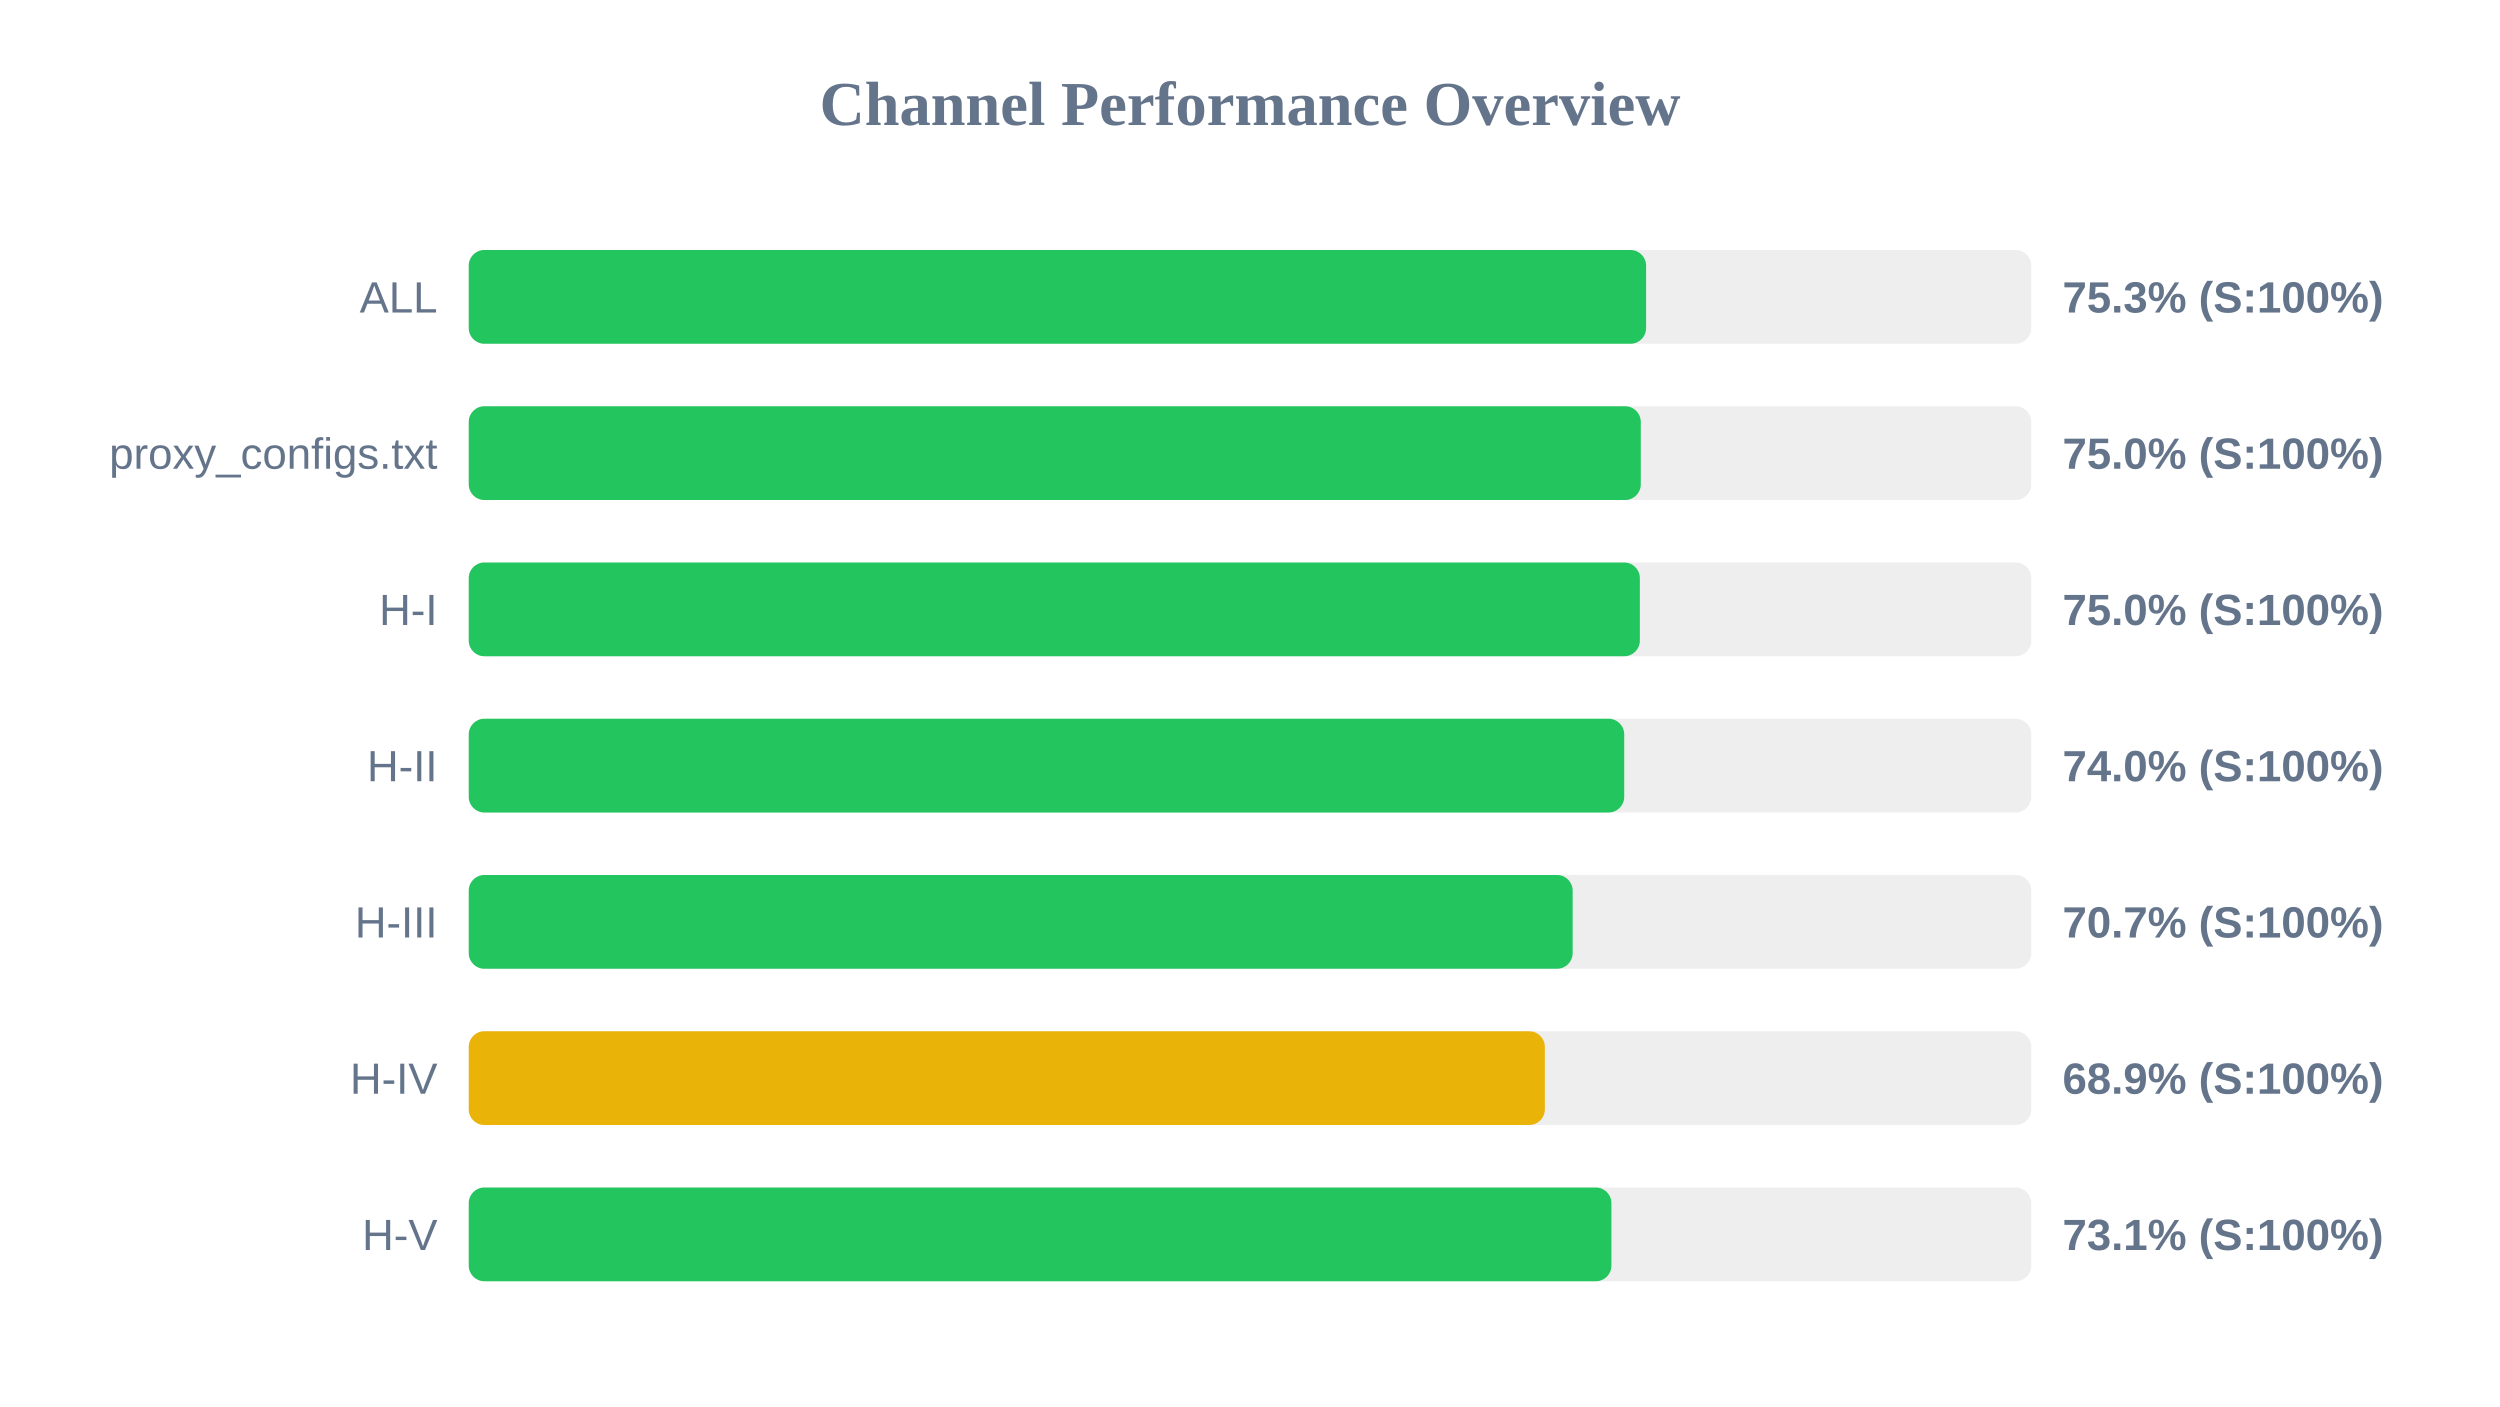
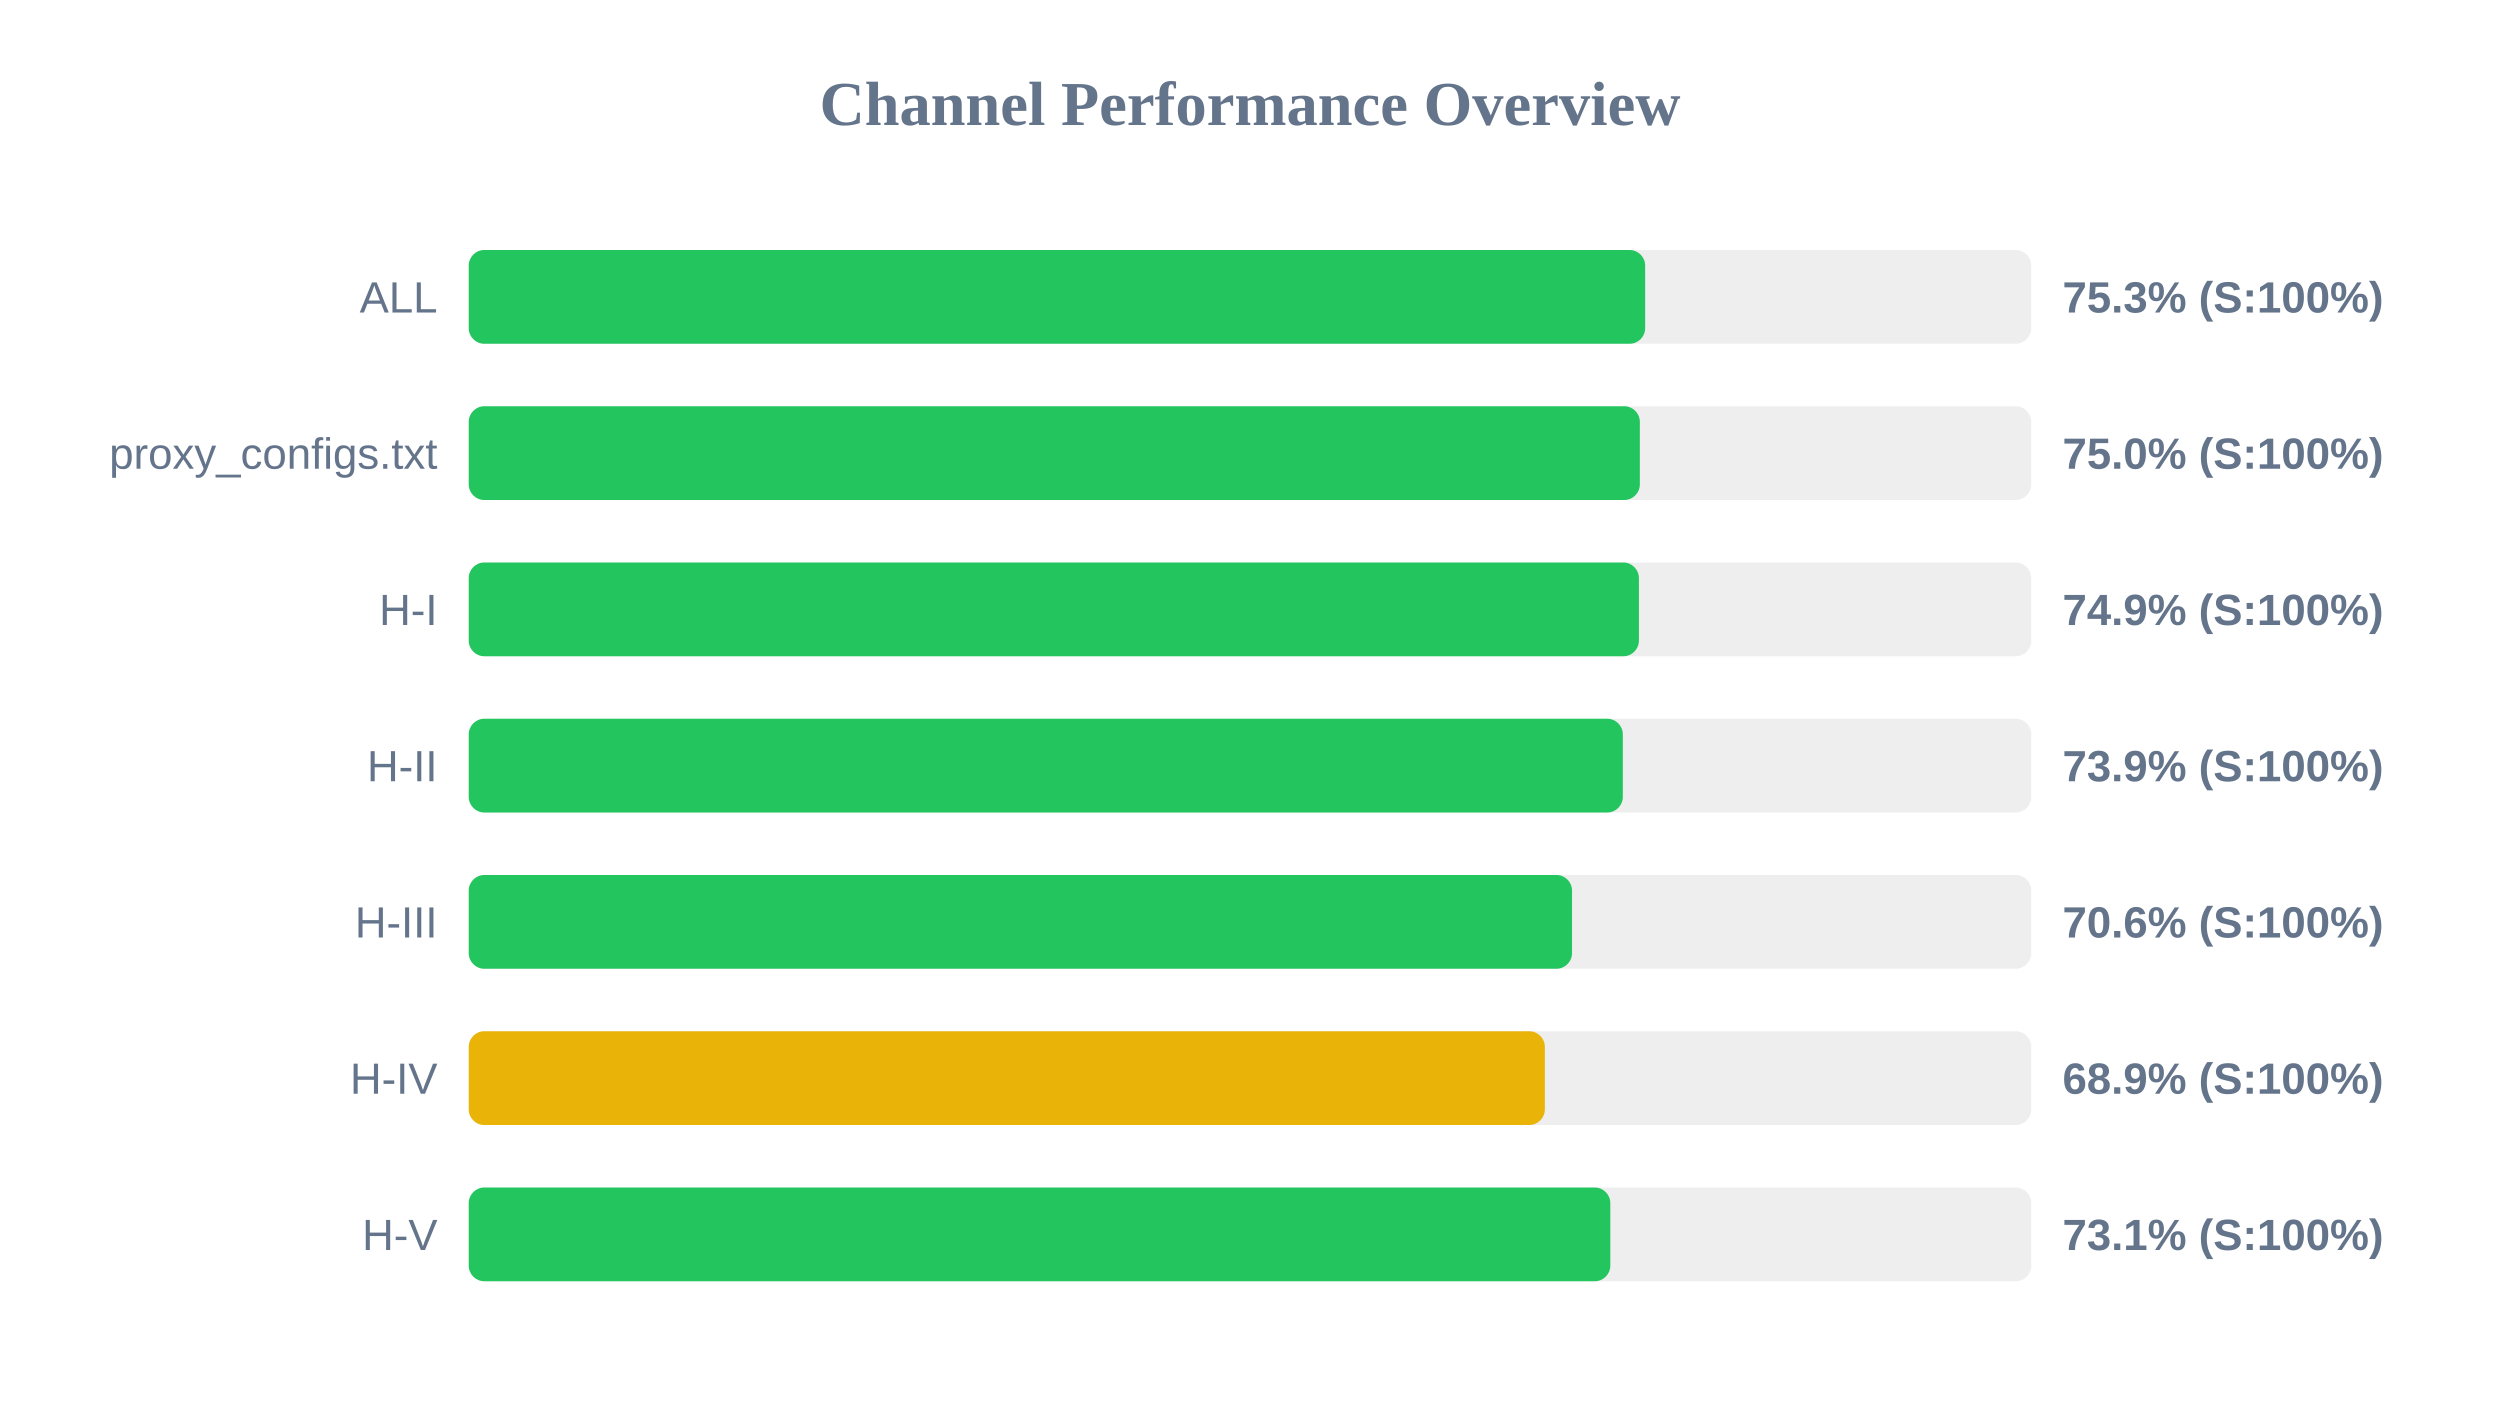
<svg xmlns="http://www.w3.org/2000/svg" width="800" height="450" version="1.1">
  <style>
        .row { font: 14px Arial; fill: #64748b; }
        .score { font: bold 14px Arial; fill: #64748b; }
    </style>
  <text x="400" y="40" text-anchor="middle" font-size="20px" font-weight="bold" fill="#64748b">Channel Performance Overview</text>
  <rect x="150" y="80" width="500" height="30" fill="#eee" rx="5" />
-   <rect x="150" y="80" width="376.75" height="30" fill="#22c55e" rx="5" />
+   <rect x="150" y="80" width="376.45" height="30" fill="#22c55e" rx="5" />
  <text x="140" y="100" text-anchor="end" class="row">ALL</text>
  <text x="660" y="100" text-anchor="start" class="score">75.3% (S:100%)</text>
  <rect x="150" y="130" width="500" height="30" fill="#eee" rx="5" />
-   <rect x="150" y="130" width="375.05" height="30" fill="#22c55e" rx="5" />
+   <rect x="150" y="130" width="374.75" height="30" fill="#22c55e" rx="5" />
  <text x="140" y="150" text-anchor="end" class="row">proxy_configs.txt</text>
  <text x="660" y="150" text-anchor="start" class="score">75.0% (S:100%)</text>
  <rect x="150" y="180" width="500" height="30" fill="#eee" rx="5" />
-   <rect x="150" y="180" width="374.75" height="30" fill="#22c55e" rx="5" />
+   <rect x="150" y="180" width="374.45" height="30" fill="#22c55e" rx="5" />
  <text x="140" y="200" text-anchor="end" class="row">H-I</text>
-   <text x="660" y="200" text-anchor="start" class="score">75.0% (S:100%)</text>
+   <text x="660" y="200" text-anchor="start" class="score">74.9% (S:100%)</text>
  <rect x="150" y="230" width="500" height="30" fill="#eee" rx="5" />
-   <rect x="150" y="230" width="369.75" height="30" fill="#22c55e" rx="5" />
+   <rect x="150" y="230" width="369.3" height="30" fill="#22c55e" rx="5" />
  <text x="140" y="250" text-anchor="end" class="row">H-II</text>
-   <text x="660" y="250" text-anchor="start" class="score">74.0% (S:100%)</text>
+   <text x="660" y="250" text-anchor="start" class="score">73.9% (S:100%)</text>
  <rect x="150" y="280" width="500" height="30" fill="#eee" rx="5" />
-   <rect x="150" y="280" width="353.25" height="30" fill="#22c55e" rx="5" />
+   <rect x="150" y="280" width="353.05" height="30" fill="#22c55e" rx="5" />
  <text x="140" y="300" text-anchor="end" class="row">H-III</text>
-   <text x="660" y="300" text-anchor="start" class="score">70.7% (S:100%)</text>
+   <text x="660" y="300" text-anchor="start" class="score">70.6% (S:100%)</text>
  <rect x="150" y="330" width="500" height="30" fill="#eee" rx="5" />
  <rect x="150" y="330" width="344.35" height="30" fill="#eab308" rx="5" />
  <text x="140" y="350" text-anchor="end" class="row">H-IV</text>
  <text x="660" y="350" text-anchor="start" class="score">68.9% (S:100%)</text>
  <rect x="150" y="380" width="500" height="30" fill="#eee" rx="5" />
-   <rect x="150" y="380" width="365.65" height="30" fill="#22c55e" rx="5" />
+   <rect x="150" y="380" width="365.3" height="30" fill="#22c55e" rx="5" />
  <text x="140" y="400" text-anchor="end" class="row">H-V</text>
  <text x="660" y="400" text-anchor="start" class="score">73.1% (S:100%)</text>
</svg>
